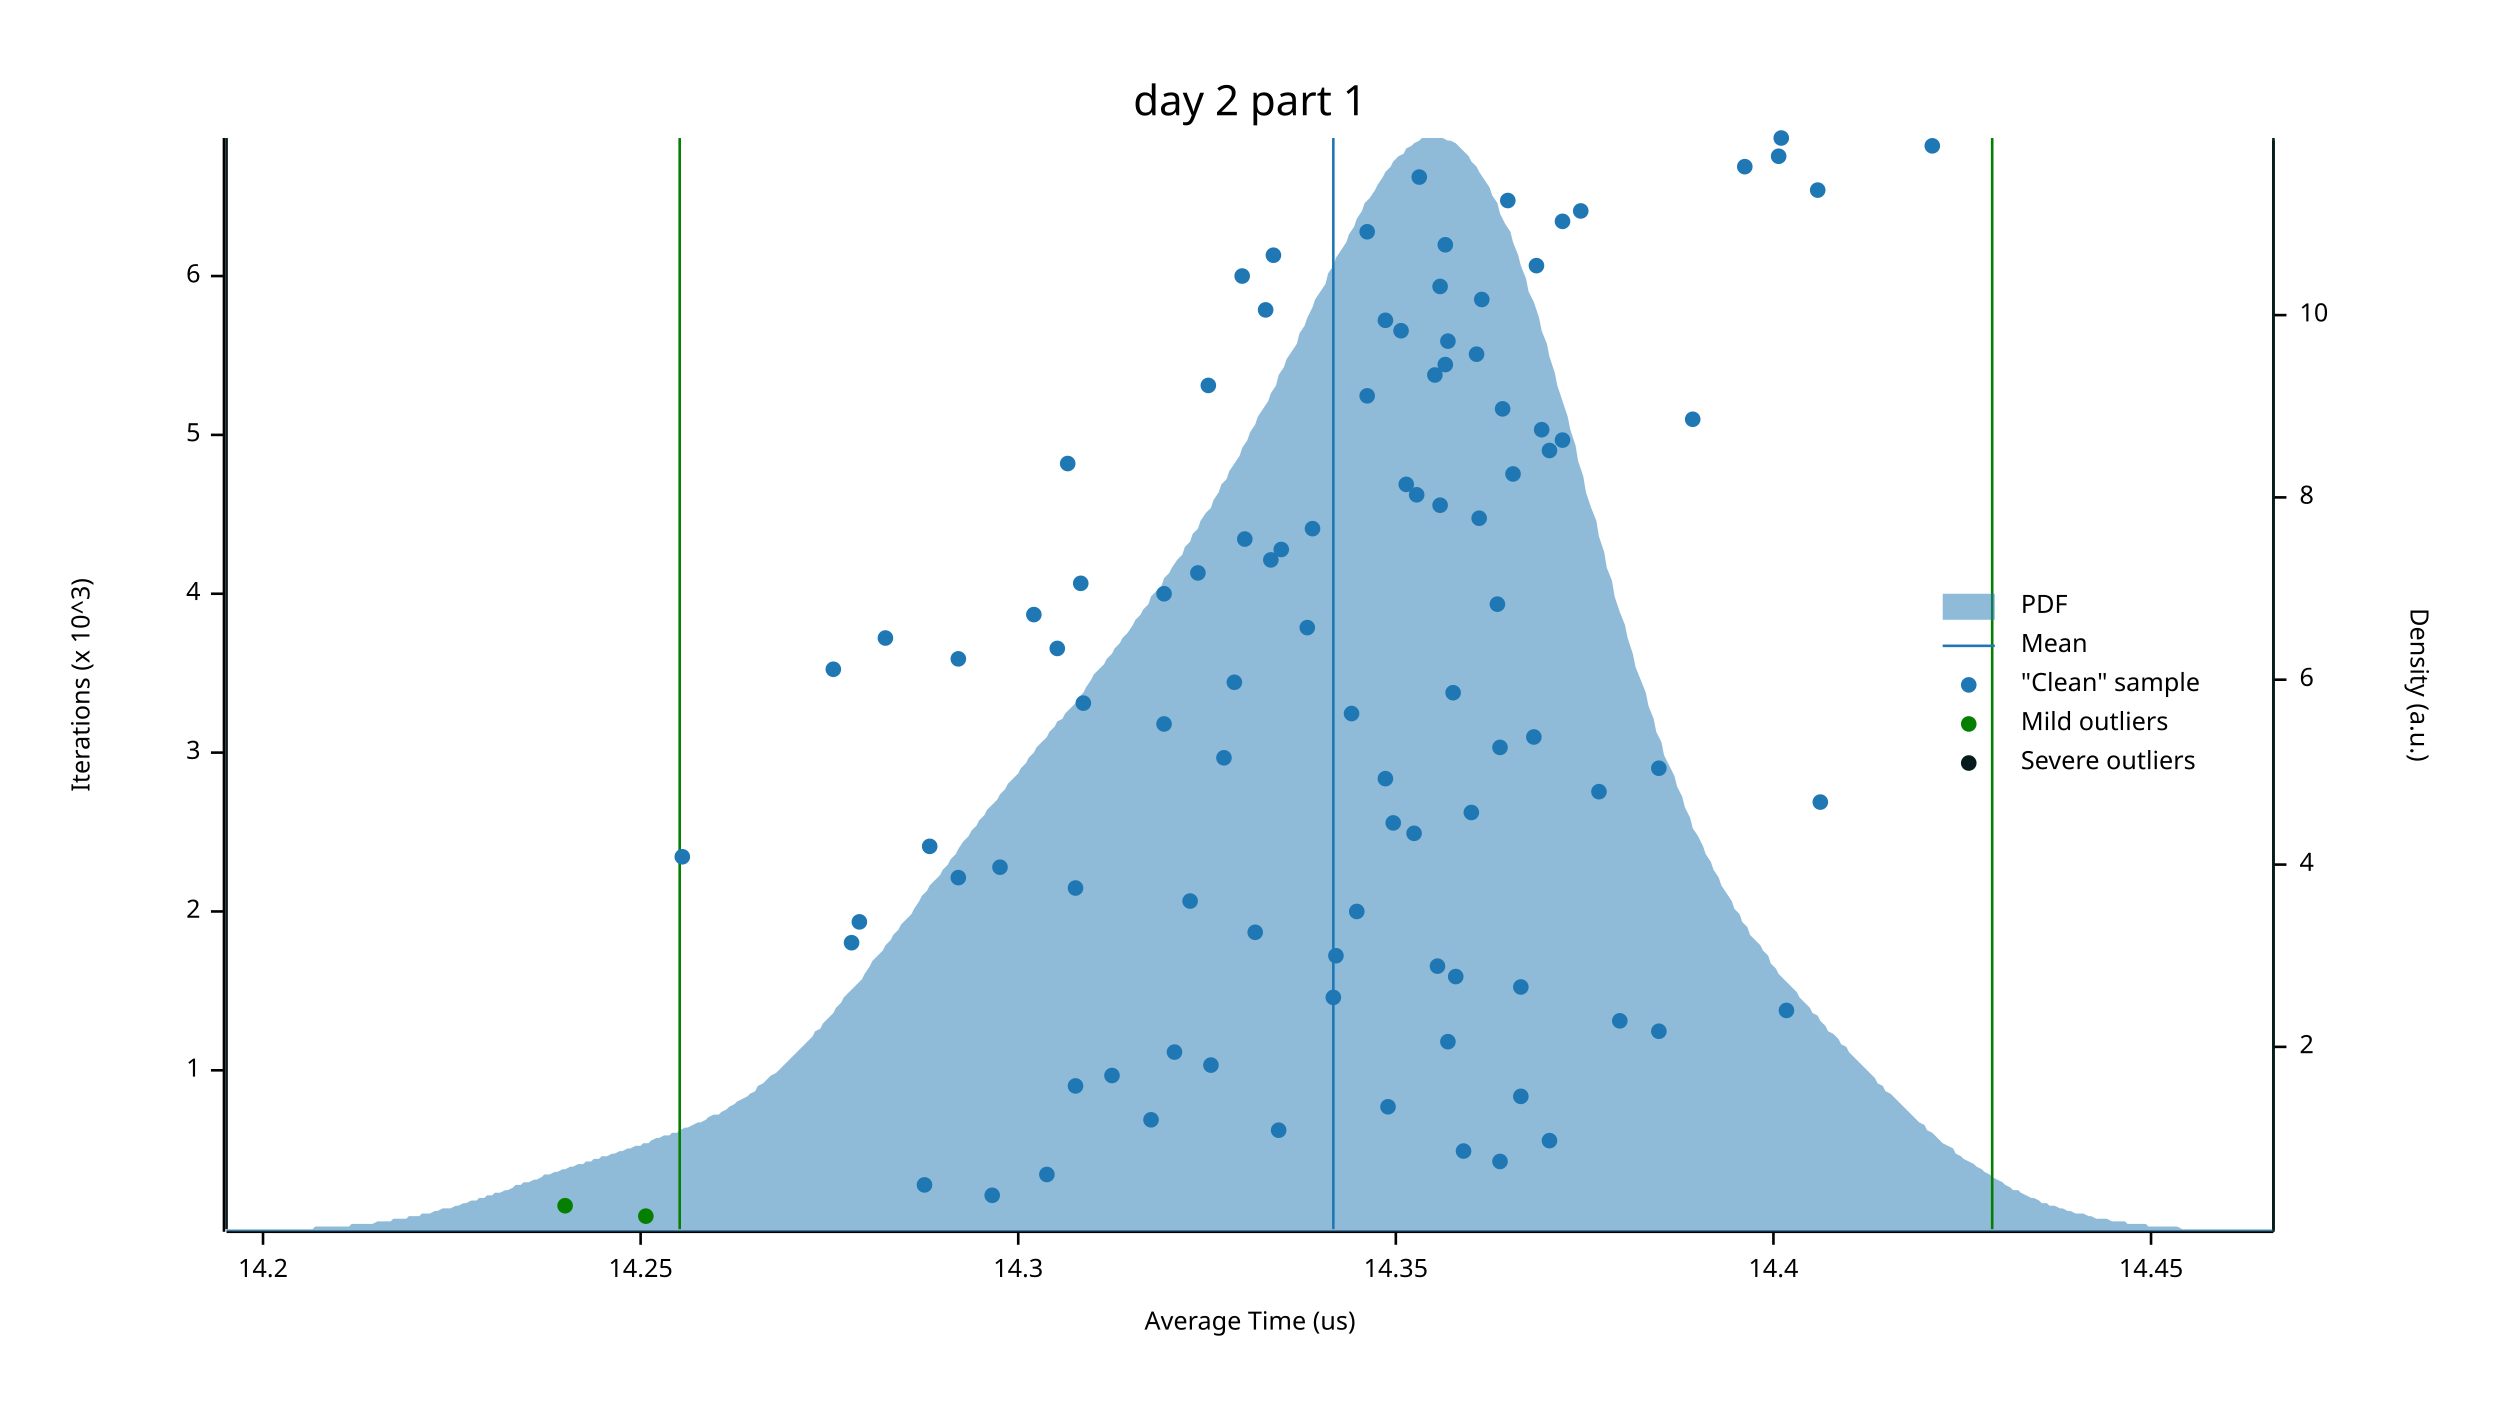
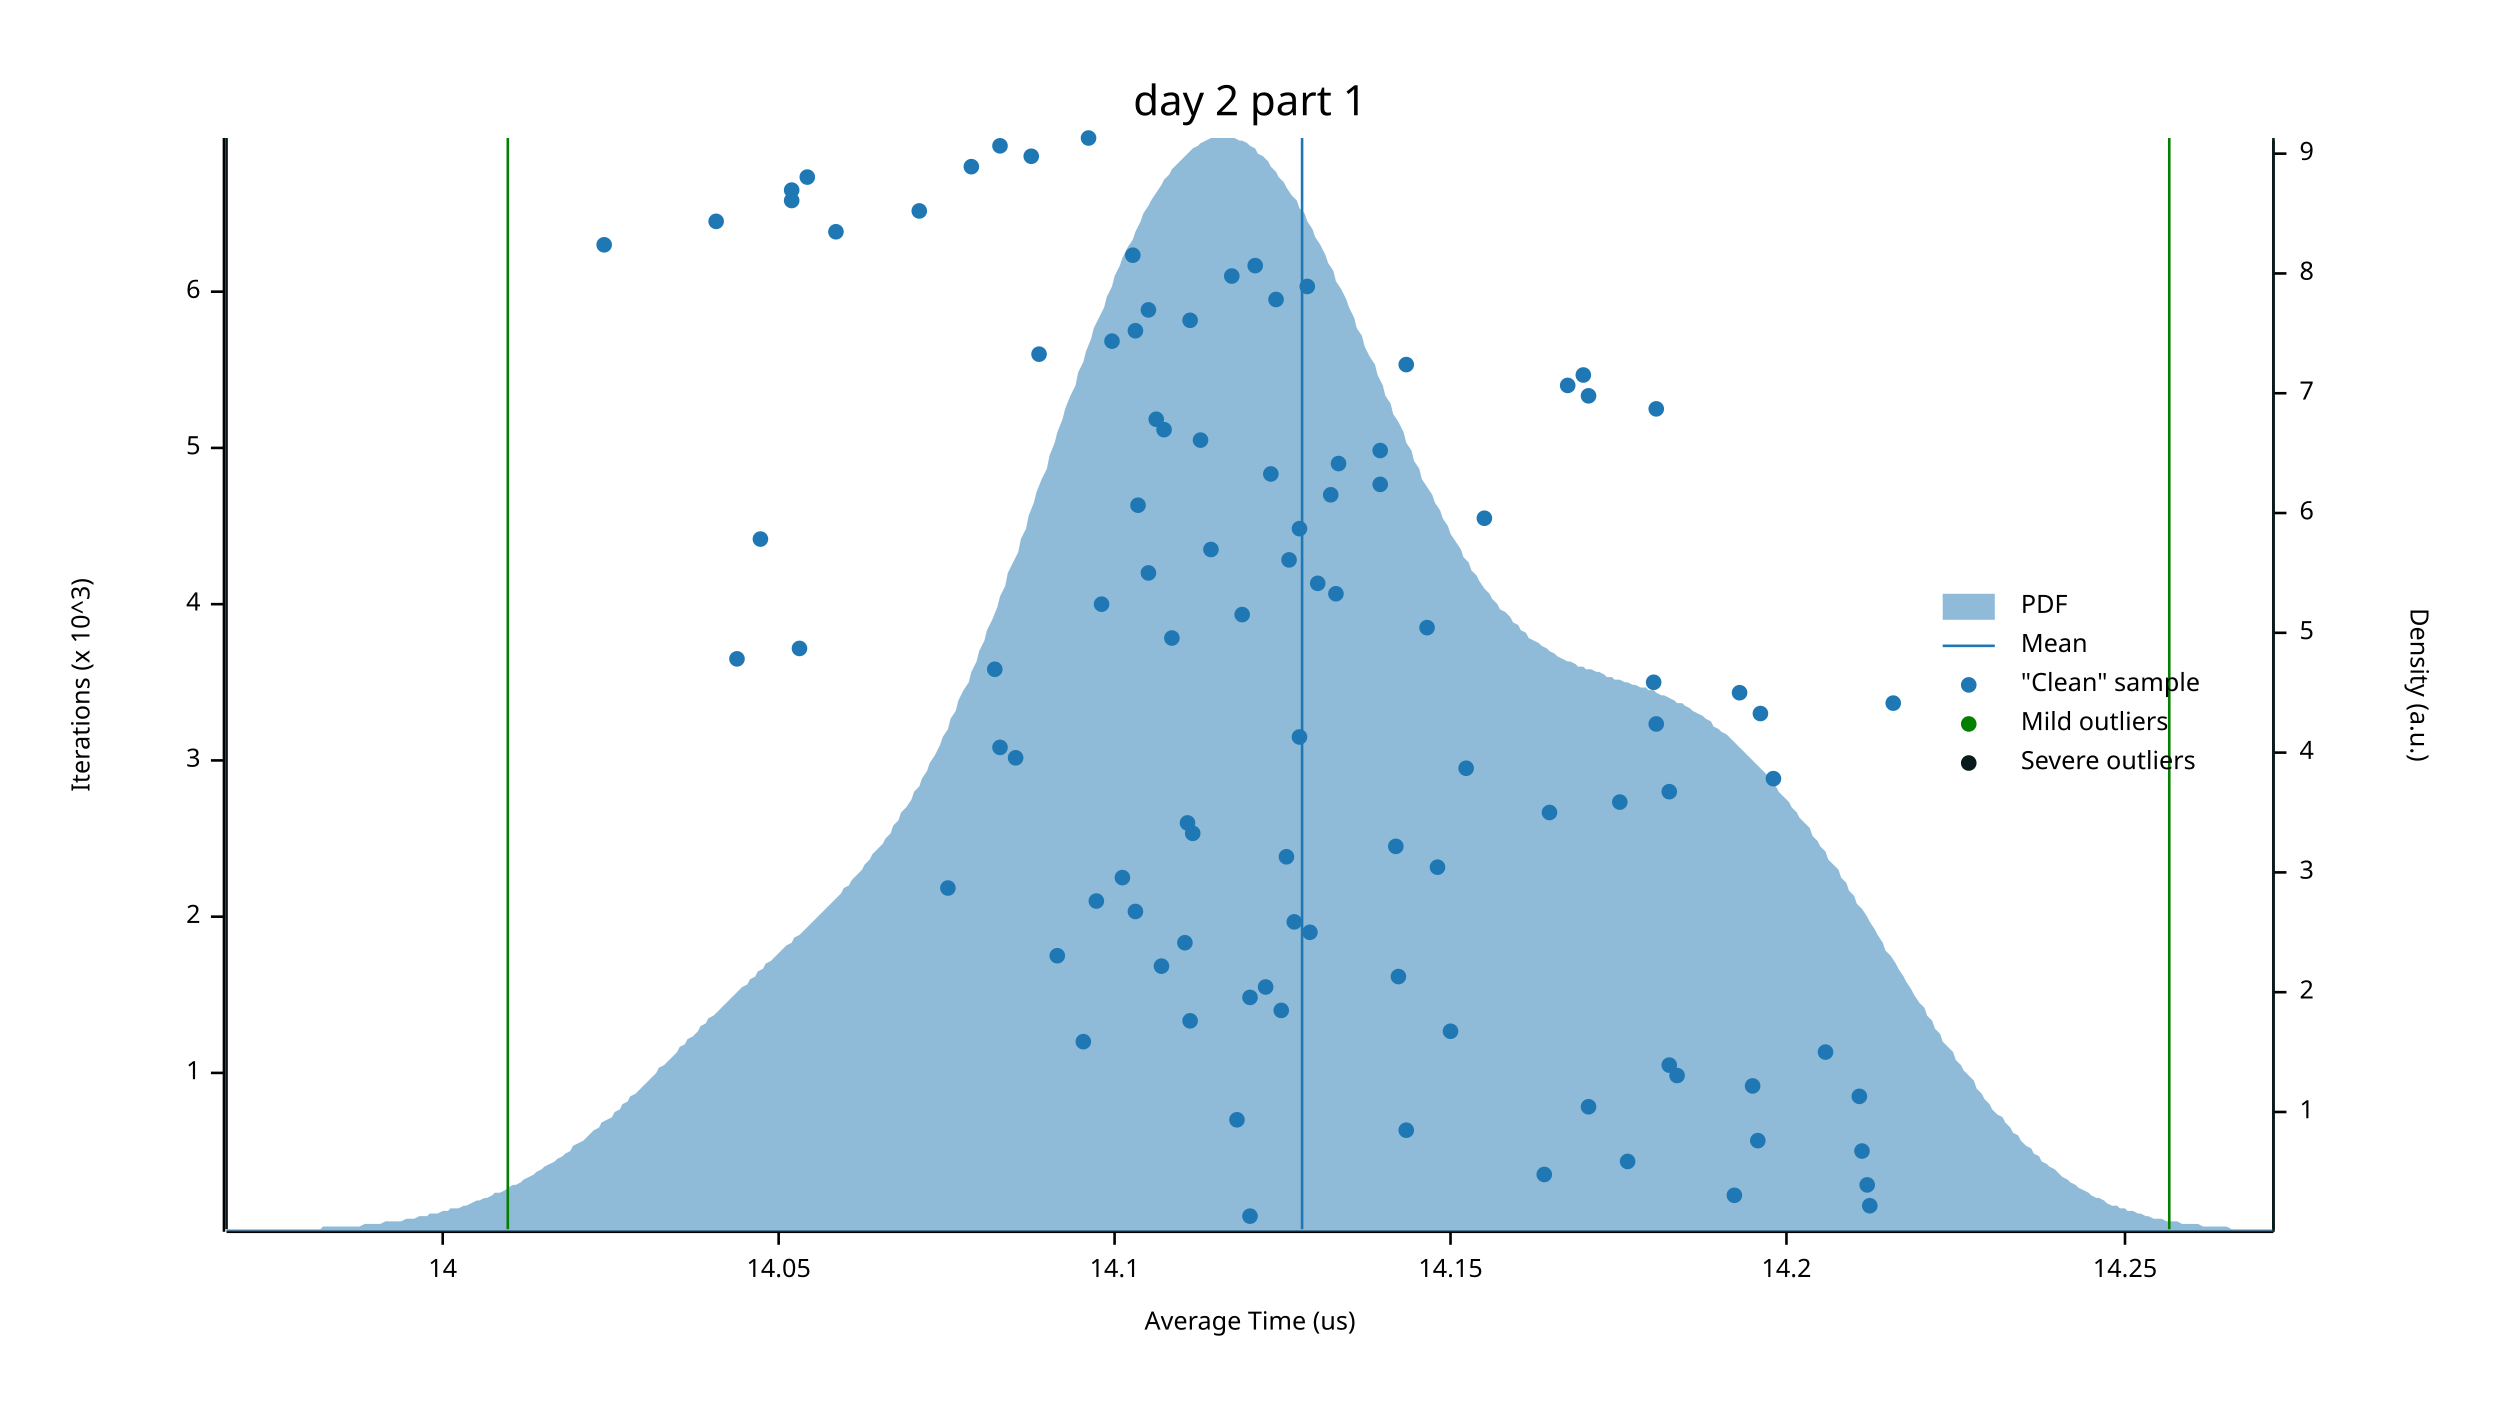
<svg xmlns="http://www.w3.org/2000/svg" width="960" height="540" viewBox="0 0 960 540">
  <text x="480" y="32" dy="0.76em" text-anchor="middle" font-family="sans-serif" font-size="16.129" opacity="1" fill="#000000">
day 2 part 1
</text>
  <text x="27" y="263" dy="0.76em" text-anchor="middle" font-family="sans-serif" font-size="9.677" opacity="1" fill="#000000" transform="rotate(270, 27, 263)">
Iterations (x 10^3)
</text>
  <text x="480" y="513" dy="-0.5ex" text-anchor="middle" font-family="sans-serif" font-size="9.677" opacity="1" fill="#000000">
Average Time (us)
</text>
  <polyline fill="none" opacity="1" stroke="#000000" stroke-width="1" points="86,53 86,473 " />
-   <text x="77" y="411" dy="0.5ex" text-anchor="end" font-family="sans-serif" font-size="9.677" opacity="1" fill="#000000">
+   <text x="77" y="412" dy="0.5ex" text-anchor="end" font-family="sans-serif" font-size="9.677" opacity="1" fill="#000000">
1
</text>
-   <polyline fill="none" opacity="1" stroke="#000000" stroke-width="1" points="81,411 86,411 " />
-   <text x="77" y="350" dy="0.5ex" text-anchor="end" font-family="sans-serif" font-size="9.677" opacity="1" fill="#000000">
+   <polyline fill="none" opacity="1" stroke="#000000" stroke-width="1" points="81,412 86,412 " />
+   <text x="77" y="352" dy="0.5ex" text-anchor="end" font-family="sans-serif" font-size="9.677" opacity="1" fill="#000000">
2
</text>
-   <polyline fill="none" opacity="1" stroke="#000000" stroke-width="1" points="81,350 86,350 " />
-   <text x="77" y="289" dy="0.5ex" text-anchor="end" font-family="sans-serif" font-size="9.677" opacity="1" fill="#000000">
+   <polyline fill="none" opacity="1" stroke="#000000" stroke-width="1" points="81,352 86,352 " />
+   <text x="77" y="292" dy="0.5ex" text-anchor="end" font-family="sans-serif" font-size="9.677" opacity="1" fill="#000000">
3
</text>
-   <polyline fill="none" opacity="1" stroke="#000000" stroke-width="1" points="81,289 86,289 " />
-   <text x="77" y="228" dy="0.5ex" text-anchor="end" font-family="sans-serif" font-size="9.677" opacity="1" fill="#000000">
+   <polyline fill="none" opacity="1" stroke="#000000" stroke-width="1" points="81,292 86,292 " />
+   <text x="77" y="232" dy="0.5ex" text-anchor="end" font-family="sans-serif" font-size="9.677" opacity="1" fill="#000000">
4
</text>
-   <polyline fill="none" opacity="1" stroke="#000000" stroke-width="1" points="81,228 86,228 " />
-   <text x="77" y="167" dy="0.5ex" text-anchor="end" font-family="sans-serif" font-size="9.677" opacity="1" fill="#000000">
+   <polyline fill="none" opacity="1" stroke="#000000" stroke-width="1" points="81,232 86,232 " />
+   <text x="77" y="172" dy="0.5ex" text-anchor="end" font-family="sans-serif" font-size="9.677" opacity="1" fill="#000000">
5
</text>
-   <polyline fill="none" opacity="1" stroke="#000000" stroke-width="1" points="81,167 86,167 " />
-   <text x="77" y="106" dy="0.5ex" text-anchor="end" font-family="sans-serif" font-size="9.677" opacity="1" fill="#000000">
+   <polyline fill="none" opacity="1" stroke="#000000" stroke-width="1" points="81,172 86,172 " />
+   <text x="77" y="112" dy="0.5ex" text-anchor="end" font-family="sans-serif" font-size="9.677" opacity="1" fill="#000000">
6
</text>
-   <polyline fill="none" opacity="1" stroke="#000000" stroke-width="1" points="81,106 86,106 " />
+   <polyline fill="none" opacity="1" stroke="#000000" stroke-width="1" points="81,112 86,112 " />
  <polyline fill="none" opacity="1" stroke="#000000" stroke-width="1" points="87,473 873,473 " />
-   <text x="101" y="483" dy="0.76em" text-anchor="middle" font-family="sans-serif" font-size="9.677" opacity="1" fill="#000000">
+   <text x="170" y="483" dy="0.76em" text-anchor="middle" font-family="sans-serif" font-size="9.677" opacity="1" fill="#000000">
+ 14
+ </text>
+   <polyline fill="none" opacity="1" stroke="#000000" stroke-width="1" points="170,473 170,478 " />
+   <text x="299" y="483" dy="0.76em" text-anchor="middle" font-family="sans-serif" font-size="9.677" opacity="1" fill="#000000">
+ 14.05
+ </text>
+   <polyline fill="none" opacity="1" stroke="#000000" stroke-width="1" points="299,473 299,478 " />
+   <text x="428" y="483" dy="0.76em" text-anchor="middle" font-family="sans-serif" font-size="9.677" opacity="1" fill="#000000">
+ 14.1
+ </text>
+   <polyline fill="none" opacity="1" stroke="#000000" stroke-width="1" points="428,473 428,478 " />
+   <text x="557" y="483" dy="0.76em" text-anchor="middle" font-family="sans-serif" font-size="9.677" opacity="1" fill="#000000">
+ 14.15
+ </text>
+   <polyline fill="none" opacity="1" stroke="#000000" stroke-width="1" points="557,473 557,478 " />
+   <text x="686" y="483" dy="0.76em" text-anchor="middle" font-family="sans-serif" font-size="9.677" opacity="1" fill="#000000">
14.2
</text>
-   <polyline fill="none" opacity="1" stroke="#000000" stroke-width="1" points="101,473 101,478 " />
-   <text x="246" y="483" dy="0.76em" text-anchor="middle" font-family="sans-serif" font-size="9.677" opacity="1" fill="#000000">
+   <polyline fill="none" opacity="1" stroke="#000000" stroke-width="1" points="686,473 686,478 " />
+   <text x="816" y="483" dy="0.76em" text-anchor="middle" font-family="sans-serif" font-size="9.677" opacity="1" fill="#000000">
14.25
</text>
-   <polyline fill="none" opacity="1" stroke="#000000" stroke-width="1" points="246,473 246,478 " />
-   <text x="391" y="483" dy="0.76em" text-anchor="middle" font-family="sans-serif" font-size="9.677" opacity="1" fill="#000000">
- 14.3
- </text>
-   <polyline fill="none" opacity="1" stroke="#000000" stroke-width="1" points="391,473 391,478 " />
-   <text x="536" y="483" dy="0.76em" text-anchor="middle" font-family="sans-serif" font-size="9.677" opacity="1" fill="#000000">
- 14.35
- </text>
-   <polyline fill="none" opacity="1" stroke="#000000" stroke-width="1" points="536,473 536,478 " />
-   <text x="681" y="483" dy="0.76em" text-anchor="middle" font-family="sans-serif" font-size="9.677" opacity="1" fill="#000000">
- 14.4
- </text>
-   <polyline fill="none" opacity="1" stroke="#000000" stroke-width="1" points="681,473 681,478 " />
-   <text x="826" y="483" dy="0.76em" text-anchor="middle" font-family="sans-serif" font-size="9.677" opacity="1" fill="#000000">
- 14.45
- </text>
-   <polyline fill="none" opacity="1" stroke="#000000" stroke-width="1" points="826,473 826,478 " />
+   <polyline fill="none" opacity="1" stroke="#000000" stroke-width="1" points="816,473 816,478 " />
  <text x="933" y="263" dy="0.76em" text-anchor="middle" font-family="sans-serif" font-size="9.677" opacity="1" fill="#000000" transform="rotate(90, 933, 263)">
Density (a.u.)
</text>
  <polyline fill="none" opacity="1" stroke="#000000" stroke-width="1" points="873,54 873,473 " />
-   <text x="883" y="402" dy="0.5ex" text-anchor="start" font-family="sans-serif" font-size="9.677" opacity="1" fill="#000000">
+   <text x="883" y="427" dy="0.5ex" text-anchor="start" font-family="sans-serif" font-size="9.677" opacity="1" fill="#000000">
+ 1
+ </text>
+   <polyline fill="none" opacity="1" stroke="#000000" stroke-width="1" points="873,427 878,427 " />
+   <text x="883" y="381" dy="0.5ex" text-anchor="start" font-family="sans-serif" font-size="9.677" opacity="1" fill="#000000">
2
</text>
-   <polyline fill="none" opacity="1" stroke="#000000" stroke-width="1" points="873,402 878,402 " />
-   <text x="883" y="332" dy="0.5ex" text-anchor="start" font-family="sans-serif" font-size="9.677" opacity="1" fill="#000000">
+   <polyline fill="none" opacity="1" stroke="#000000" stroke-width="1" points="873,381 878,381 " />
+   <text x="883" y="335" dy="0.5ex" text-anchor="start" font-family="sans-serif" font-size="9.677" opacity="1" fill="#000000">
+ 3
+ </text>
+   <polyline fill="none" opacity="1" stroke="#000000" stroke-width="1" points="873,335 878,335 " />
+   <text x="883" y="289" dy="0.5ex" text-anchor="start" font-family="sans-serif" font-size="9.677" opacity="1" fill="#000000">
4
</text>
-   <polyline fill="none" opacity="1" stroke="#000000" stroke-width="1" points="873,332 878,332 " />
-   <text x="883" y="261" dy="0.5ex" text-anchor="start" font-family="sans-serif" font-size="9.677" opacity="1" fill="#000000">
+   <polyline fill="none" opacity="1" stroke="#000000" stroke-width="1" points="873,289 878,289 " />
+   <text x="883" y="243" dy="0.5ex" text-anchor="start" font-family="sans-serif" font-size="9.677" opacity="1" fill="#000000">
+ 5
+ </text>
+   <polyline fill="none" opacity="1" stroke="#000000" stroke-width="1" points="873,243 878,243 " />
+   <text x="883" y="197" dy="0.5ex" text-anchor="start" font-family="sans-serif" font-size="9.677" opacity="1" fill="#000000">
6
</text>
-   <polyline fill="none" opacity="1" stroke="#000000" stroke-width="1" points="873,261 878,261 " />
-   <text x="883" y="191" dy="0.5ex" text-anchor="start" font-family="sans-serif" font-size="9.677" opacity="1" fill="#000000">
+   <polyline fill="none" opacity="1" stroke="#000000" stroke-width="1" points="873,197 878,197 " />
+   <text x="883" y="151" dy="0.5ex" text-anchor="start" font-family="sans-serif" font-size="9.677" opacity="1" fill="#000000">
+ 7
+ </text>
+   <polyline fill="none" opacity="1" stroke="#000000" stroke-width="1" points="873,151 878,151 " />
+   <text x="883" y="105" dy="0.5ex" text-anchor="start" font-family="sans-serif" font-size="9.677" opacity="1" fill="#000000">
8
</text>
-   <polyline fill="none" opacity="1" stroke="#000000" stroke-width="1" points="873,191 878,191 " />
-   <text x="883" y="121" dy="0.5ex" text-anchor="start" font-family="sans-serif" font-size="9.677" opacity="1" fill="#000000">
- 10
- </text>
-   <polyline fill="none" opacity="1" stroke="#000000" stroke-width="1" points="873,121 878,121 " />
-   <polygon opacity="0.5" fill="#1F78B4" points="87,472 88,472 90,472 91,472 93,472 94,472 96,472 98,472 99,472 101,472 102,472 104,472 105,472 107,472 109,472 110,472 112,472 113,472 115,472 116,472 118,472 120,472 121,471 123,471 124,471 126,471 127,471 129,471 131,471 132,471 134,471 135,470 137,470 138,470 140,470 142,470 143,470 145,469 146,469 148,469 150,469 151,468 153,468 154,468 156,468 157,467 159,467 161,467 162,466 164,466 165,466 167,465 168,465 170,464 172,464 173,464 175,463 176,463 178,462 179,462 181,461 183,461 184,460 186,460 187,459 189,459 190,458 192,458 194,457 195,457 197,456 198,455 200,455 201,454 203,454 205,453 206,453 208,452 209,451 211,451 213,450 214,450 216,449 217,449 219,448 220,448 222,447 224,447 225,446 227,446 228,445 230,445 231,444 233,444 235,443 236,443 238,442 239,442 241,441 242,441 244,440 246,440 247,439 249,439 250,438 252,437 253,437 255,436 257,436 258,435 260,435 261,434 263,433 264,433 266,432 268,431 269,431 271,430 272,429 274,428 276,428 277,427 279,426 280,425 282,424 283,423 285,422 287,421 288,420 290,419 291,417 293,416 294,415 296,413 298,412 299,411 301,409 302,408 304,406 305,405 307,403 309,401 310,400 312,398 313,396 315,395 316,393 318,391 320,389 321,387 323,385 324,383 326,381 327,380 329,378 331,376 332,374 334,371 335,369 337,367 339,365 340,363 342,361 343,359 345,357 346,355 348,353 350,351 351,349 353,346 354,344 356,342 357,340 359,338 361,336 362,334 364,332 365,330 367,328 368,326 370,323 372,321 373,319 375,317 376,315 378,313 379,311 381,309 383,307 384,305 386,303 387,301 389,299 391,297 392,295 394,293 395,291 397,289 398,287 400,285 402,283 403,281 405,279 406,277 408,276 409,274 411,272 413,270 414,268 416,266 417,264 419,261 420,259 422,257 424,255 425,253 427,251 428,249 430,247 431,245 433,243 435,240 436,238 438,236 439,234 441,232 442,229 444,227 446,225 447,222 449,220 450,218 452,215 454,213 455,210 457,208 458,205 460,203 461,200 463,197 465,195 466,192 468,189 469,186 471,184 472,181 474,178 476,175 477,172 479,169 480,166 482,163 483,160 485,157 487,154 488,151 490,148 491,144 493,141 494,138 496,135 498,132 499,128 501,125 502,122 504,118 505,115 507,112 509,109 510,105 512,102 513,99 515,96 517,93 518,90 520,87 521,84 523,81 524,78 526,76 528,73 529,71 531,68 532,66 534,64 535,62 537,60 539,59 540,57 542,56 543,55 545,54 546,53 548,53 550,53 551,53 553,53 554,53 556,54 557,54 559,55 561,57 562,58 564,60 565,62 567,64 568,66 570,69 572,72 573,75 575,78 576,82 578,86 580,89 581,93 583,98 584,102 586,107 587,112 589,116 591,122 592,127 594,132 595,137 597,143 598,148 600,154 602,160 603,165 605,171 606,177 608,183 609,189 611,195 613,200 614,206 616,212 617,218 619,223 620,229 622,235 624,240 625,245 627,251 628,256 630,261 632,266 633,271 635,276 636,281 638,285 639,290 641,294 643,298 644,302 646,306 647,310 649,314 650,318 652,321 654,325 655,328 657,331 658,334 660,337 661,340 663,343 665,346 666,349 668,351 669,354 671,356 672,359 674,361 676,363 677,365 679,367 680,370 682,372 683,374 685,376 687,378 688,379 690,381 691,383 693,385 695,387 696,389 698,390 699,392 701,394 702,396 704,397 706,399 707,401 709,402 710,404 712,406 713,407 715,409 717,411 718,412 720,414 721,416 723,417 724,419 726,420 728,422 729,423 731,425 732,426 734,428 735,429 737,431 739,432 740,434 742,435 743,436 745,438 746,439 748,440 750,441 751,443 753,444 754,445 756,446 758,447 759,448 761,449 762,450 764,451 765,452 767,453 769,454 770,455 772,456 773,457 775,457 776,458 778,459 780,460 781,460 783,461 784,462 786,462 787,463 789,463 791,464 792,464 794,465 795,465 797,466 798,466 800,466 802,467 803,467 805,468 806,468 808,468 809,468 811,469 813,469 814,469 816,469 817,470 819,470 821,470 822,470 824,470 825,471 827,471 828,471 830,471 832,471 833,471 835,471 836,471 838,472 839,472 841,472 843,472 844,472 846,472 847,472 849,472 850,472 852,472 854,472 855,472 857,472 858,472 860,472 861,472 863,472 865,472 866,472 868,472 869,472 871,472 873,472 873,473 87,473 " />
-   <polyline fill="none" opacity="1" stroke="#1F78B4" stroke-width="1" points="512,472 512,53 " />
-   <polyline fill="none" opacity="1" stroke="#057F00" stroke-width="1" points="261,472 261,53 " />
-   <polyline fill="none" opacity="1" stroke="#057F00" stroke-width="1" points="765,472 765,53 " />
+   <polyline fill="none" opacity="1" stroke="#000000" stroke-width="1" points="873,105 878,105 " />
+   <text x="883" y="59" dy="0.5ex" text-anchor="start" font-family="sans-serif" font-size="9.677" opacity="1" fill="#000000">
+ 9
+ </text>
+   <polyline fill="none" opacity="1" stroke="#000000" stroke-width="1" points="873,59 878,59 " />
+   <polygon opacity="0.5" fill="#1F78B4" points="87,472 88,472 90,472 91,472 93,472 94,472 96,472 98,472 99,472 101,472 102,472 104,472 105,472 107,472 109,472 110,472 112,472 113,472 115,472 116,472 118,472 120,472 121,472 123,472 124,471 126,471 127,471 129,471 131,471 132,471 134,471 135,471 137,471 138,471 140,470 142,470 143,470 145,470 146,470 148,469 150,469 151,469 153,469 154,469 156,468 157,468 159,468 161,467 162,467 164,467 165,466 167,466 168,466 170,465 172,465 173,464 175,464 176,464 178,463 179,463 181,462 183,461 184,461 186,460 187,460 189,459 190,458 192,458 194,457 195,456 197,455 198,455 200,454 201,453 203,452 205,451 206,450 208,449 209,448 211,447 213,446 214,445 216,444 217,443 219,442 220,440 222,439 224,438 225,437 227,435 228,434 230,433 231,431 233,430 235,429 236,427 238,426 239,424 241,423 242,421 244,420 246,418 247,417 249,415 250,414 252,412 253,410 255,409 257,407 258,406 260,404 261,402 263,401 264,399 266,398 268,396 269,394 271,393 272,391 274,390 276,388 277,387 279,385 280,384 282,382 283,381 285,379 287,378 288,376 290,375 291,373 293,372 294,370 296,369 298,367 299,366 301,364 302,363 304,362 305,360 307,359 309,357 310,356 312,354 313,353 315,351 316,350 318,348 320,346 321,345 323,343 324,341 326,340 327,338 329,336 331,334 332,332 334,330 335,328 337,326 339,324 340,322 342,320 343,317 345,315 346,312 348,310 350,307 351,304 353,302 354,299 356,296 357,293 359,290 361,286 362,283 364,280 365,276 367,273 368,269 370,265 372,262 373,258 375,254 376,250 378,246 379,242 381,238 383,233 384,229 386,225 387,220 389,216 391,212 392,207 394,203 395,198 397,193 398,189 400,184 402,180 403,175 405,170 406,166 408,161 409,157 411,152 413,148 414,143 416,139 417,135 419,130 420,126 422,122 424,118 425,114 427,110 428,106 430,102 431,99 433,95 435,92 436,89 438,85 439,82 441,79 442,77 444,74 446,71 447,69 449,67 450,65 452,63 454,61 455,60 457,58 458,57 460,56 461,55 463,54 465,53 466,53 468,53 469,53 471,53 472,53 474,53 476,54 477,54 479,55 480,56 482,57 483,59 485,60 487,62 488,64 490,66 491,68 493,70 494,72 496,75 498,77 499,80 501,82 502,85 504,88 505,91 507,94 509,98 510,101 512,104 513,108 515,111 517,115 518,118 520,122 521,126 523,129 524,133 526,137 528,140 529,144 531,148 532,152 534,155 535,159 537,162 539,166 540,170 542,173 543,177 545,180 546,184 548,187 550,190 551,193 553,196 554,199 556,202 557,205 559,208 561,211 562,214 564,216 565,219 567,221 568,223 570,226 572,228 573,230 575,232 576,234 578,235 580,237 581,239 583,240 584,242 586,243 587,245 589,246 591,247 592,248 594,249 595,250 597,251 598,252 600,253 602,254 603,254 605,255 606,256 608,256 609,257 611,257 613,258 614,258 616,259 617,260 619,260 620,261 622,261 624,262 625,262 627,263 628,263 630,264 632,264 633,265 635,265 636,266 638,267 639,267 641,268 643,269 644,270 646,270 647,271 649,272 650,273 652,274 654,275 655,276 657,277 658,279 660,280 661,281 663,282 665,284 666,285 668,287 669,288 671,290 672,291 674,293 676,295 677,296 679,298 680,300 682,302 683,304 685,306 687,308 688,310 690,312 691,314 693,316 695,318 696,321 698,323 699,325 701,327 702,330 704,332 706,334 707,337 709,339 710,342 712,344 713,347 715,349 717,352 718,354 720,357 721,359 723,362 724,365 726,367 728,370 729,372 731,375 732,377 734,380 735,382 737,385 739,387 740,390 742,392 743,395 745,397 746,400 748,402 750,404 751,407 753,409 754,411 756,413 758,415 759,418 761,420 762,422 764,424 765,426 767,428 769,429 770,431 772,433 773,435 775,436 776,438 778,440 780,441 781,443 783,444 784,446 786,447 787,448 789,449 791,451 792,452 794,453 795,454 797,455 798,456 800,457 802,458 803,459 805,460 806,460 808,461 809,462 811,463 813,463 814,464 816,464 817,465 819,465 821,466 822,466 824,467 825,467 827,468 828,468 830,468 832,469 833,469 835,469 836,469 838,470 839,470 841,470 843,470 844,470 846,471 847,471 849,471 850,471 852,471 854,471 855,471 857,472 858,472 860,472 861,472 863,472 865,472 866,472 868,472 869,472 871,472 873,472 873,473 87,473 " />
+   <polyline fill="none" opacity="1" stroke="#1F78B4" stroke-width="1" points="500,472 500,53 " />
+   <polyline fill="none" opacity="1" stroke="#057F00" stroke-width="1" points="195,472 195,53 " />
+   <polyline fill="none" opacity="1" stroke="#057F00" stroke-width="1" points="833,472 833,53 " />
  <polyline fill="none" opacity="1" stroke="#071A1C" stroke-width="1" points="87,472 87,53 " />
  <polyline fill="none" opacity="1" stroke="#071A1C" stroke-width="1" points="873,472 873,53 " />
-   <circle cx="381" cy="459" r="3" opacity="1" fill="#1F78B4" stroke="none" stroke-width="1" />
-   <circle cx="355" cy="455" r="3" opacity="1" fill="#1F78B4" stroke="none" stroke-width="1" />
-   <circle cx="402" cy="451" r="3" opacity="1" fill="#1F78B4" stroke="none" stroke-width="1" />
-   <circle cx="576" cy="446" r="3" opacity="1" fill="#1F78B4" stroke="none" stroke-width="1" />
-   <circle cx="562" cy="442" r="3" opacity="1" fill="#1F78B4" stroke="none" stroke-width="1" />
-   <circle cx="595" cy="438" r="3" opacity="1" fill="#1F78B4" stroke="none" stroke-width="1" />
-   <circle cx="491" cy="434" r="3" opacity="1" fill="#1F78B4" stroke="none" stroke-width="1" />
-   <circle cx="442" cy="430" r="3" opacity="1" fill="#1F78B4" stroke="none" stroke-width="1" />
-   <circle cx="533" cy="425" r="3" opacity="1" fill="#1F78B4" stroke="none" stroke-width="1" />
-   <circle cx="584" cy="421" r="3" opacity="1" fill="#1F78B4" stroke="none" stroke-width="1" />
-   <circle cx="413" cy="417" r="3" opacity="1" fill="#1F78B4" stroke="none" stroke-width="1" />
-   <circle cx="427" cy="413" r="3" opacity="1" fill="#1F78B4" stroke="none" stroke-width="1" />
-   <circle cx="465" cy="409" r="3" opacity="1" fill="#1F78B4" stroke="none" stroke-width="1" />
-   <circle cx="451" cy="404" r="3" opacity="1" fill="#1F78B4" stroke="none" stroke-width="1" />
-   <circle cx="556" cy="400" r="3" opacity="1" fill="#1F78B4" stroke="none" stroke-width="1" />
-   <circle cx="637" cy="396" r="3" opacity="1" fill="#1F78B4" stroke="none" stroke-width="1" />
-   <circle cx="622" cy="392" r="3" opacity="1" fill="#1F78B4" stroke="none" stroke-width="1" />
-   <circle cx="686" cy="388" r="3" opacity="1" fill="#1F78B4" stroke="none" stroke-width="1" />
-   <circle cx="512" cy="383" r="3" opacity="1" fill="#1F78B4" stroke="none" stroke-width="1" />
-   <circle cx="584" cy="379" r="3" opacity="1" fill="#1F78B4" stroke="none" stroke-width="1" />
-   <circle cx="559" cy="375" r="3" opacity="1" fill="#1F78B4" stroke="none" stroke-width="1" />
-   <circle cx="552" cy="371" r="3" opacity="1" fill="#1F78B4" stroke="none" stroke-width="1" />
-   <circle cx="513" cy="367" r="3" opacity="1" fill="#1F78B4" stroke="none" stroke-width="1" />
-   <circle cx="327" cy="362" r="3" opacity="1" fill="#1F78B4" stroke="none" stroke-width="1" />
-   <circle cx="482" cy="358" r="3" opacity="1" fill="#1F78B4" stroke="none" stroke-width="1" />
-   <circle cx="330" cy="354" r="3" opacity="1" fill="#1F78B4" stroke="none" stroke-width="1" />
-   <circle cx="521" cy="350" r="3" opacity="1" fill="#1F78B4" stroke="none" stroke-width="1" />
-   <circle cx="457" cy="346" r="3" opacity="1" fill="#1F78B4" stroke="none" stroke-width="1" />
-   <circle cx="413" cy="341" r="3" opacity="1" fill="#1F78B4" stroke="none" stroke-width="1" />
-   <circle cx="368" cy="337" r="3" opacity="1" fill="#1F78B4" stroke="none" stroke-width="1" />
-   <circle cx="384" cy="333" r="3" opacity="1" fill="#1F78B4" stroke="none" stroke-width="1" />
-   <circle cx="262" cy="329" r="3" opacity="1" fill="#1F78B4" stroke="none" stroke-width="1" />
-   <circle cx="357" cy="325" r="3" opacity="1" fill="#1F78B4" stroke="none" stroke-width="1" />
-   <circle cx="543" cy="320" r="3" opacity="1" fill="#1F78B4" stroke="none" stroke-width="1" />
-   <circle cx="535" cy="316" r="3" opacity="1" fill="#1F78B4" stroke="none" stroke-width="1" />
-   <circle cx="565" cy="312" r="3" opacity="1" fill="#1F78B4" stroke="none" stroke-width="1" />
-   <circle cx="699" cy="308" r="3" opacity="1" fill="#1F78B4" stroke="none" stroke-width="1" />
-   <circle cx="614" cy="304" r="3" opacity="1" fill="#1F78B4" stroke="none" stroke-width="1" />
-   <circle cx="532" cy="299" r="3" opacity="1" fill="#1F78B4" stroke="none" stroke-width="1" />
-   <circle cx="637" cy="295" r="3" opacity="1" fill="#1F78B4" stroke="none" stroke-width="1" />
-   <circle cx="470" cy="291" r="3" opacity="1" fill="#1F78B4" stroke="none" stroke-width="1" />
-   <circle cx="576" cy="287" r="3" opacity="1" fill="#1F78B4" stroke="none" stroke-width="1" />
-   <circle cx="589" cy="283" r="3" opacity="1" fill="#1F78B4" stroke="none" stroke-width="1" />
-   <circle cx="447" cy="278" r="3" opacity="1" fill="#1F78B4" stroke="none" stroke-width="1" />
-   <circle cx="519" cy="274" r="3" opacity="1" fill="#1F78B4" stroke="none" stroke-width="1" />
-   <circle cx="416" cy="270" r="3" opacity="1" fill="#1F78B4" stroke="none" stroke-width="1" />
-   <circle cx="558" cy="266" r="3" opacity="1" fill="#1F78B4" stroke="none" stroke-width="1" />
-   <circle cx="474" cy="262" r="3" opacity="1" fill="#1F78B4" stroke="none" stroke-width="1" />
-   <circle cx="320" cy="257" r="3" opacity="1" fill="#1F78B4" stroke="none" stroke-width="1" />
-   <circle cx="368" cy="253" r="3" opacity="1" fill="#1F78B4" stroke="none" stroke-width="1" />
-   <circle cx="406" cy="249" r="3" opacity="1" fill="#1F78B4" stroke="none" stroke-width="1" />
-   <circle cx="340" cy="245" r="3" opacity="1" fill="#1F78B4" stroke="none" stroke-width="1" />
-   <circle cx="502" cy="241" r="3" opacity="1" fill="#1F78B4" stroke="none" stroke-width="1" />
-   <circle cx="397" cy="236" r="3" opacity="1" fill="#1F78B4" stroke="none" stroke-width="1" />
-   <circle cx="575" cy="232" r="3" opacity="1" fill="#1F78B4" stroke="none" stroke-width="1" />
-   <circle cx="447" cy="228" r="3" opacity="1" fill="#1F78B4" stroke="none" stroke-width="1" />
-   <circle cx="415" cy="224" r="3" opacity="1" fill="#1F78B4" stroke="none" stroke-width="1" />
-   <circle cx="460" cy="220" r="3" opacity="1" fill="#1F78B4" stroke="none" stroke-width="1" />
-   <circle cx="488" cy="215" r="3" opacity="1" fill="#1F78B4" stroke="none" stroke-width="1" />
-   <circle cx="492" cy="211" r="3" opacity="1" fill="#1F78B4" stroke="none" stroke-width="1" />
-   <circle cx="478" cy="207" r="3" opacity="1" fill="#1F78B4" stroke="none" stroke-width="1" />
-   <circle cx="504" cy="203" r="3" opacity="1" fill="#1F78B4" stroke="none" stroke-width="1" />
-   <circle cx="568" cy="199" r="3" opacity="1" fill="#1F78B4" stroke="none" stroke-width="1" />
-   <circle cx="553" cy="194" r="3" opacity="1" fill="#1F78B4" stroke="none" stroke-width="1" />
-   <circle cx="544" cy="190" r="3" opacity="1" fill="#1F78B4" stroke="none" stroke-width="1" />
-   <circle cx="540" cy="186" r="3" opacity="1" fill="#1F78B4" stroke="none" stroke-width="1" />
-   <circle cx="581" cy="182" r="3" opacity="1" fill="#1F78B4" stroke="none" stroke-width="1" />
-   <circle cx="410" cy="178" r="3" opacity="1" fill="#1F78B4" stroke="none" stroke-width="1" />
-   <circle cx="595" cy="173" r="3" opacity="1" fill="#1F78B4" stroke="none" stroke-width="1" />
-   <circle cx="600" cy="169" r="3" opacity="1" fill="#1F78B4" stroke="none" stroke-width="1" />
-   <circle cx="592" cy="165" r="3" opacity="1" fill="#1F78B4" stroke="none" stroke-width="1" />
-   <circle cx="650" cy="161" r="3" opacity="1" fill="#1F78B4" stroke="none" stroke-width="1" />
-   <circle cx="577" cy="157" r="3" opacity="1" fill="#1F78B4" stroke="none" stroke-width="1" />
-   <circle cx="525" cy="152" r="3" opacity="1" fill="#1F78B4" stroke="none" stroke-width="1" />
-   <circle cx="464" cy="148" r="3" opacity="1" fill="#1F78B4" stroke="none" stroke-width="1" />
-   <circle cx="551" cy="144" r="3" opacity="1" fill="#1F78B4" stroke="none" stroke-width="1" />
-   <circle cx="555" cy="140" r="3" opacity="1" fill="#1F78B4" stroke="none" stroke-width="1" />
-   <circle cx="567" cy="136" r="3" opacity="1" fill="#1F78B4" stroke="none" stroke-width="1" />
-   <circle cx="556" cy="131" r="3" opacity="1" fill="#1F78B4" stroke="none" stroke-width="1" />
-   <circle cx="538" cy="127" r="3" opacity="1" fill="#1F78B4" stroke="none" stroke-width="1" />
-   <circle cx="532" cy="123" r="3" opacity="1" fill="#1F78B4" stroke="none" stroke-width="1" />
-   <circle cx="486" cy="119" r="3" opacity="1" fill="#1F78B4" stroke="none" stroke-width="1" />
-   <circle cx="569" cy="115" r="3" opacity="1" fill="#1F78B4" stroke="none" stroke-width="1" />
-   <circle cx="553" cy="110" r="3" opacity="1" fill="#1F78B4" stroke="none" stroke-width="1" />
-   <circle cx="477" cy="106" r="3" opacity="1" fill="#1F78B4" stroke="none" stroke-width="1" />
-   <circle cx="590" cy="102" r="3" opacity="1" fill="#1F78B4" stroke="none" stroke-width="1" />
-   <circle cx="489" cy="98" r="3" opacity="1" fill="#1F78B4" stroke="none" stroke-width="1" />
-   <circle cx="555" cy="94" r="3" opacity="1" fill="#1F78B4" stroke="none" stroke-width="1" />
-   <circle cx="525" cy="89" r="3" opacity="1" fill="#1F78B4" stroke="none" stroke-width="1" />
-   <circle cx="600" cy="85" r="3" opacity="1" fill="#1F78B4" stroke="none" stroke-width="1" />
-   <circle cx="607" cy="81" r="3" opacity="1" fill="#1F78B4" stroke="none" stroke-width="1" />
-   <circle cx="579" cy="77" r="3" opacity="1" fill="#1F78B4" stroke="none" stroke-width="1" />
-   <circle cx="698" cy="73" r="3" opacity="1" fill="#1F78B4" stroke="none" stroke-width="1" />
-   <circle cx="545" cy="68" r="3" opacity="1" fill="#1F78B4" stroke="none" stroke-width="1" />
-   <circle cx="670" cy="64" r="3" opacity="1" fill="#1F78B4" stroke="none" stroke-width="1" />
-   <circle cx="683" cy="60" r="3" opacity="1" fill="#1F78B4" stroke="none" stroke-width="1" />
-   <circle cx="742" cy="56" r="3" opacity="1" fill="#1F78B4" stroke="none" stroke-width="1" />
-   <circle cx="684" cy="53" r="3" opacity="1" fill="#1F78B4" stroke="none" stroke-width="1" />
-   <circle cx="248" cy="467" r="3" opacity="1" fill="#057F00" stroke="none" stroke-width="1" />
-   <circle cx="217" cy="463" r="3" opacity="1" fill="#057F00" stroke="none" stroke-width="1" />
+   <circle cx="480" cy="467" r="3" opacity="1" fill="#1F78B4" stroke="none" stroke-width="1" />
+   <circle cx="718" cy="463" r="3" opacity="1" fill="#1F78B4" stroke="none" stroke-width="1" />
+   <circle cx="666" cy="459" r="3" opacity="1" fill="#1F78B4" stroke="none" stroke-width="1" />
+   <circle cx="717" cy="455" r="3" opacity="1" fill="#1F78B4" stroke="none" stroke-width="1" />
+   <circle cx="593" cy="451" r="3" opacity="1" fill="#1F78B4" stroke="none" stroke-width="1" />
+   <circle cx="625" cy="446" r="3" opacity="1" fill="#1F78B4" stroke="none" stroke-width="1" />
+   <circle cx="715" cy="442" r="3" opacity="1" fill="#1F78B4" stroke="none" stroke-width="1" />
+   <circle cx="675" cy="438" r="3" opacity="1" fill="#1F78B4" stroke="none" stroke-width="1" />
+   <circle cx="540" cy="434" r="3" opacity="1" fill="#1F78B4" stroke="none" stroke-width="1" />
+   <circle cx="475" cy="430" r="3" opacity="1" fill="#1F78B4" stroke="none" stroke-width="1" />
+   <circle cx="610" cy="425" r="3" opacity="1" fill="#1F78B4" stroke="none" stroke-width="1" />
+   <circle cx="714" cy="421" r="3" opacity="1" fill="#1F78B4" stroke="none" stroke-width="1" />
+   <circle cx="673" cy="417" r="3" opacity="1" fill="#1F78B4" stroke="none" stroke-width="1" />
+   <circle cx="644" cy="413" r="3" opacity="1" fill="#1F78B4" stroke="none" stroke-width="1" />
+   <circle cx="641" cy="409" r="3" opacity="1" fill="#1F78B4" stroke="none" stroke-width="1" />
+   <circle cx="701" cy="404" r="3" opacity="1" fill="#1F78B4" stroke="none" stroke-width="1" />
+   <circle cx="416" cy="400" r="3" opacity="1" fill="#1F78B4" stroke="none" stroke-width="1" />
+   <circle cx="557" cy="396" r="3" opacity="1" fill="#1F78B4" stroke="none" stroke-width="1" />
+   <circle cx="457" cy="392" r="3" opacity="1" fill="#1F78B4" stroke="none" stroke-width="1" />
+   <circle cx="492" cy="388" r="3" opacity="1" fill="#1F78B4" stroke="none" stroke-width="1" />
+   <circle cx="480" cy="383" r="3" opacity="1" fill="#1F78B4" stroke="none" stroke-width="1" />
+   <circle cx="486" cy="379" r="3" opacity="1" fill="#1F78B4" stroke="none" stroke-width="1" />
+   <circle cx="537" cy="375" r="3" opacity="1" fill="#1F78B4" stroke="none" stroke-width="1" />
+   <circle cx="446" cy="371" r="3" opacity="1" fill="#1F78B4" stroke="none" stroke-width="1" />
+   <circle cx="406" cy="367" r="3" opacity="1" fill="#1F78B4" stroke="none" stroke-width="1" />
+   <circle cx="455" cy="362" r="3" opacity="1" fill="#1F78B4" stroke="none" stroke-width="1" />
+   <circle cx="503" cy="358" r="3" opacity="1" fill="#1F78B4" stroke="none" stroke-width="1" />
+   <circle cx="497" cy="354" r="3" opacity="1" fill="#1F78B4" stroke="none" stroke-width="1" />
+   <circle cx="436" cy="350" r="3" opacity="1" fill="#1F78B4" stroke="none" stroke-width="1" />
+   <circle cx="421" cy="346" r="3" opacity="1" fill="#1F78B4" stroke="none" stroke-width="1" />
+   <circle cx="364" cy="341" r="3" opacity="1" fill="#1F78B4" stroke="none" stroke-width="1" />
+   <circle cx="431" cy="337" r="3" opacity="1" fill="#1F78B4" stroke="none" stroke-width="1" />
+   <circle cx="552" cy="333" r="3" opacity="1" fill="#1F78B4" stroke="none" stroke-width="1" />
+   <circle cx="494" cy="329" r="3" opacity="1" fill="#1F78B4" stroke="none" stroke-width="1" />
+   <circle cx="536" cy="325" r="3" opacity="1" fill="#1F78B4" stroke="none" stroke-width="1" />
+   <circle cx="458" cy="320" r="3" opacity="1" fill="#1F78B4" stroke="none" stroke-width="1" />
+   <circle cx="456" cy="316" r="3" opacity="1" fill="#1F78B4" stroke="none" stroke-width="1" />
+   <circle cx="595" cy="312" r="3" opacity="1" fill="#1F78B4" stroke="none" stroke-width="1" />
+   <circle cx="622" cy="308" r="3" opacity="1" fill="#1F78B4" stroke="none" stroke-width="1" />
+   <circle cx="641" cy="304" r="3" opacity="1" fill="#1F78B4" stroke="none" stroke-width="1" />
+   <circle cx="681" cy="299" r="3" opacity="1" fill="#1F78B4" stroke="none" stroke-width="1" />
+   <circle cx="563" cy="295" r="3" opacity="1" fill="#1F78B4" stroke="none" stroke-width="1" />
+   <circle cx="390" cy="291" r="3" opacity="1" fill="#1F78B4" stroke="none" stroke-width="1" />
+   <circle cx="384" cy="287" r="3" opacity="1" fill="#1F78B4" stroke="none" stroke-width="1" />
+   <circle cx="499" cy="283" r="3" opacity="1" fill="#1F78B4" stroke="none" stroke-width="1" />
+   <circle cx="636" cy="278" r="3" opacity="1" fill="#1F78B4" stroke="none" stroke-width="1" />
+   <circle cx="676" cy="274" r="3" opacity="1" fill="#1F78B4" stroke="none" stroke-width="1" />
+   <circle cx="727" cy="270" r="3" opacity="1" fill="#1F78B4" stroke="none" stroke-width="1" />
+   <circle cx="668" cy="266" r="3" opacity="1" fill="#1F78B4" stroke="none" stroke-width="1" />
+   <circle cx="635" cy="262" r="3" opacity="1" fill="#1F78B4" stroke="none" stroke-width="1" />
+   <circle cx="382" cy="257" r="3" opacity="1" fill="#1F78B4" stroke="none" stroke-width="1" />
+   <circle cx="283" cy="253" r="3" opacity="1" fill="#1F78B4" stroke="none" stroke-width="1" />
+   <circle cx="307" cy="249" r="3" opacity="1" fill="#1F78B4" stroke="none" stroke-width="1" />
+   <circle cx="450" cy="245" r="3" opacity="1" fill="#1F78B4" stroke="none" stroke-width="1" />
+   <circle cx="548" cy="241" r="3" opacity="1" fill="#1F78B4" stroke="none" stroke-width="1" />
+   <circle cx="477" cy="236" r="3" opacity="1" fill="#1F78B4" stroke="none" stroke-width="1" />
+   <circle cx="423" cy="232" r="3" opacity="1" fill="#1F78B4" stroke="none" stroke-width="1" />
+   <circle cx="513" cy="228" r="3" opacity="1" fill="#1F78B4" stroke="none" stroke-width="1" />
+   <circle cx="506" cy="224" r="3" opacity="1" fill="#1F78B4" stroke="none" stroke-width="1" />
+   <circle cx="441" cy="220" r="3" opacity="1" fill="#1F78B4" stroke="none" stroke-width="1" />
+   <circle cx="495" cy="215" r="3" opacity="1" fill="#1F78B4" stroke="none" stroke-width="1" />
+   <circle cx="465" cy="211" r="3" opacity="1" fill="#1F78B4" stroke="none" stroke-width="1" />
+   <circle cx="292" cy="207" r="3" opacity="1" fill="#1F78B4" stroke="none" stroke-width="1" />
+   <circle cx="499" cy="203" r="3" opacity="1" fill="#1F78B4" stroke="none" stroke-width="1" />
+   <circle cx="570" cy="199" r="3" opacity="1" fill="#1F78B4" stroke="none" stroke-width="1" />
+   <circle cx="437" cy="194" r="3" opacity="1" fill="#1F78B4" stroke="none" stroke-width="1" />
+   <circle cx="511" cy="190" r="3" opacity="1" fill="#1F78B4" stroke="none" stroke-width="1" />
+   <circle cx="530" cy="186" r="3" opacity="1" fill="#1F78B4" stroke="none" stroke-width="1" />
+   <circle cx="488" cy="182" r="3" opacity="1" fill="#1F78B4" stroke="none" stroke-width="1" />
+   <circle cx="514" cy="178" r="3" opacity="1" fill="#1F78B4" stroke="none" stroke-width="1" />
+   <circle cx="530" cy="173" r="3" opacity="1" fill="#1F78B4" stroke="none" stroke-width="1" />
+   <circle cx="461" cy="169" r="3" opacity="1" fill="#1F78B4" stroke="none" stroke-width="1" />
+   <circle cx="447" cy="165" r="3" opacity="1" fill="#1F78B4" stroke="none" stroke-width="1" />
+   <circle cx="444" cy="161" r="3" opacity="1" fill="#1F78B4" stroke="none" stroke-width="1" />
+   <circle cx="636" cy="157" r="3" opacity="1" fill="#1F78B4" stroke="none" stroke-width="1" />
+   <circle cx="610" cy="152" r="3" opacity="1" fill="#1F78B4" stroke="none" stroke-width="1" />
+   <circle cx="602" cy="148" r="3" opacity="1" fill="#1F78B4" stroke="none" stroke-width="1" />
+   <circle cx="608" cy="144" r="3" opacity="1" fill="#1F78B4" stroke="none" stroke-width="1" />
+   <circle cx="540" cy="140" r="3" opacity="1" fill="#1F78B4" stroke="none" stroke-width="1" />
+   <circle cx="399" cy="136" r="3" opacity="1" fill="#1F78B4" stroke="none" stroke-width="1" />
+   <circle cx="427" cy="131" r="3" opacity="1" fill="#1F78B4" stroke="none" stroke-width="1" />
+   <circle cx="436" cy="127" r="3" opacity="1" fill="#1F78B4" stroke="none" stroke-width="1" />
+   <circle cx="457" cy="123" r="3" opacity="1" fill="#1F78B4" stroke="none" stroke-width="1" />
+   <circle cx="441" cy="119" r="3" opacity="1" fill="#1F78B4" stroke="none" stroke-width="1" />
+   <circle cx="490" cy="115" r="3" opacity="1" fill="#1F78B4" stroke="none" stroke-width="1" />
+   <circle cx="502" cy="110" r="3" opacity="1" fill="#1F78B4" stroke="none" stroke-width="1" />
+   <circle cx="473" cy="106" r="3" opacity="1" fill="#1F78B4" stroke="none" stroke-width="1" />
+   <circle cx="482" cy="102" r="3" opacity="1" fill="#1F78B4" stroke="none" stroke-width="1" />
+   <circle cx="435" cy="98" r="3" opacity="1" fill="#1F78B4" stroke="none" stroke-width="1" />
+   <circle cx="232" cy="94" r="3" opacity="1" fill="#1F78B4" stroke="none" stroke-width="1" />
+   <circle cx="321" cy="89" r="3" opacity="1" fill="#1F78B4" stroke="none" stroke-width="1" />
+   <circle cx="275" cy="85" r="3" opacity="1" fill="#1F78B4" stroke="none" stroke-width="1" />
+   <circle cx="353" cy="81" r="3" opacity="1" fill="#1F78B4" stroke="none" stroke-width="1" />
+   <circle cx="304" cy="77" r="3" opacity="1" fill="#1F78B4" stroke="none" stroke-width="1" />
+   <circle cx="304" cy="73" r="3" opacity="1" fill="#1F78B4" stroke="none" stroke-width="1" />
+   <circle cx="310" cy="68" r="3" opacity="1" fill="#1F78B4" stroke="none" stroke-width="1" />
+   <circle cx="373" cy="64" r="3" opacity="1" fill="#1F78B4" stroke="none" stroke-width="1" />
+   <circle cx="396" cy="60" r="3" opacity="1" fill="#1F78B4" stroke="none" stroke-width="1" />
+   <circle cx="384" cy="56" r="3" opacity="1" fill="#1F78B4" stroke="none" stroke-width="1" />
+   <circle cx="418" cy="53" r="3" opacity="1" fill="#1F78B4" stroke="none" stroke-width="1" />
  <text x="776" y="228" dy="0.76em" text-anchor="start" font-family="sans-serif" font-size="9.677" opacity="1" fill="#000000">
PDF
</text>
  <text x="776" y="243" dy="0.76em" text-anchor="start" font-family="sans-serif" font-size="9.677" opacity="1" fill="#000000">
Mean
</text>
  <text x="776" y="258" dy="0.76em" text-anchor="start" font-family="sans-serif" font-size="9.677" opacity="1" fill="#000000">
"Clean" sample
</text>
  <text x="776" y="273" dy="0.76em" text-anchor="start" font-family="sans-serif" font-size="9.677" opacity="1" fill="#000000">
Mild outliers
</text>
  <text x="776" y="288" dy="0.76em" text-anchor="start" font-family="sans-serif" font-size="9.677" opacity="1" fill="#000000">
Severe outliers
</text>
  <rect x="746" y="228" width="20" height="10" opacity="0.5" fill="#1F78B4" stroke="none" />
  <polyline fill="none" opacity="1" stroke="#1F78B4" stroke-width="1" points="746,248 766,248 " />
  <circle cx="756" cy="263" r="3" opacity="1" fill="#1F78B4" stroke="none" stroke-width="1" />
  <circle cx="756" cy="278" r="3" opacity="1" fill="#057F00" stroke="none" stroke-width="1" />
  <circle cx="756" cy="293" r="3" opacity="1" fill="#071A1C" stroke="none" stroke-width="1" />
</svg>
